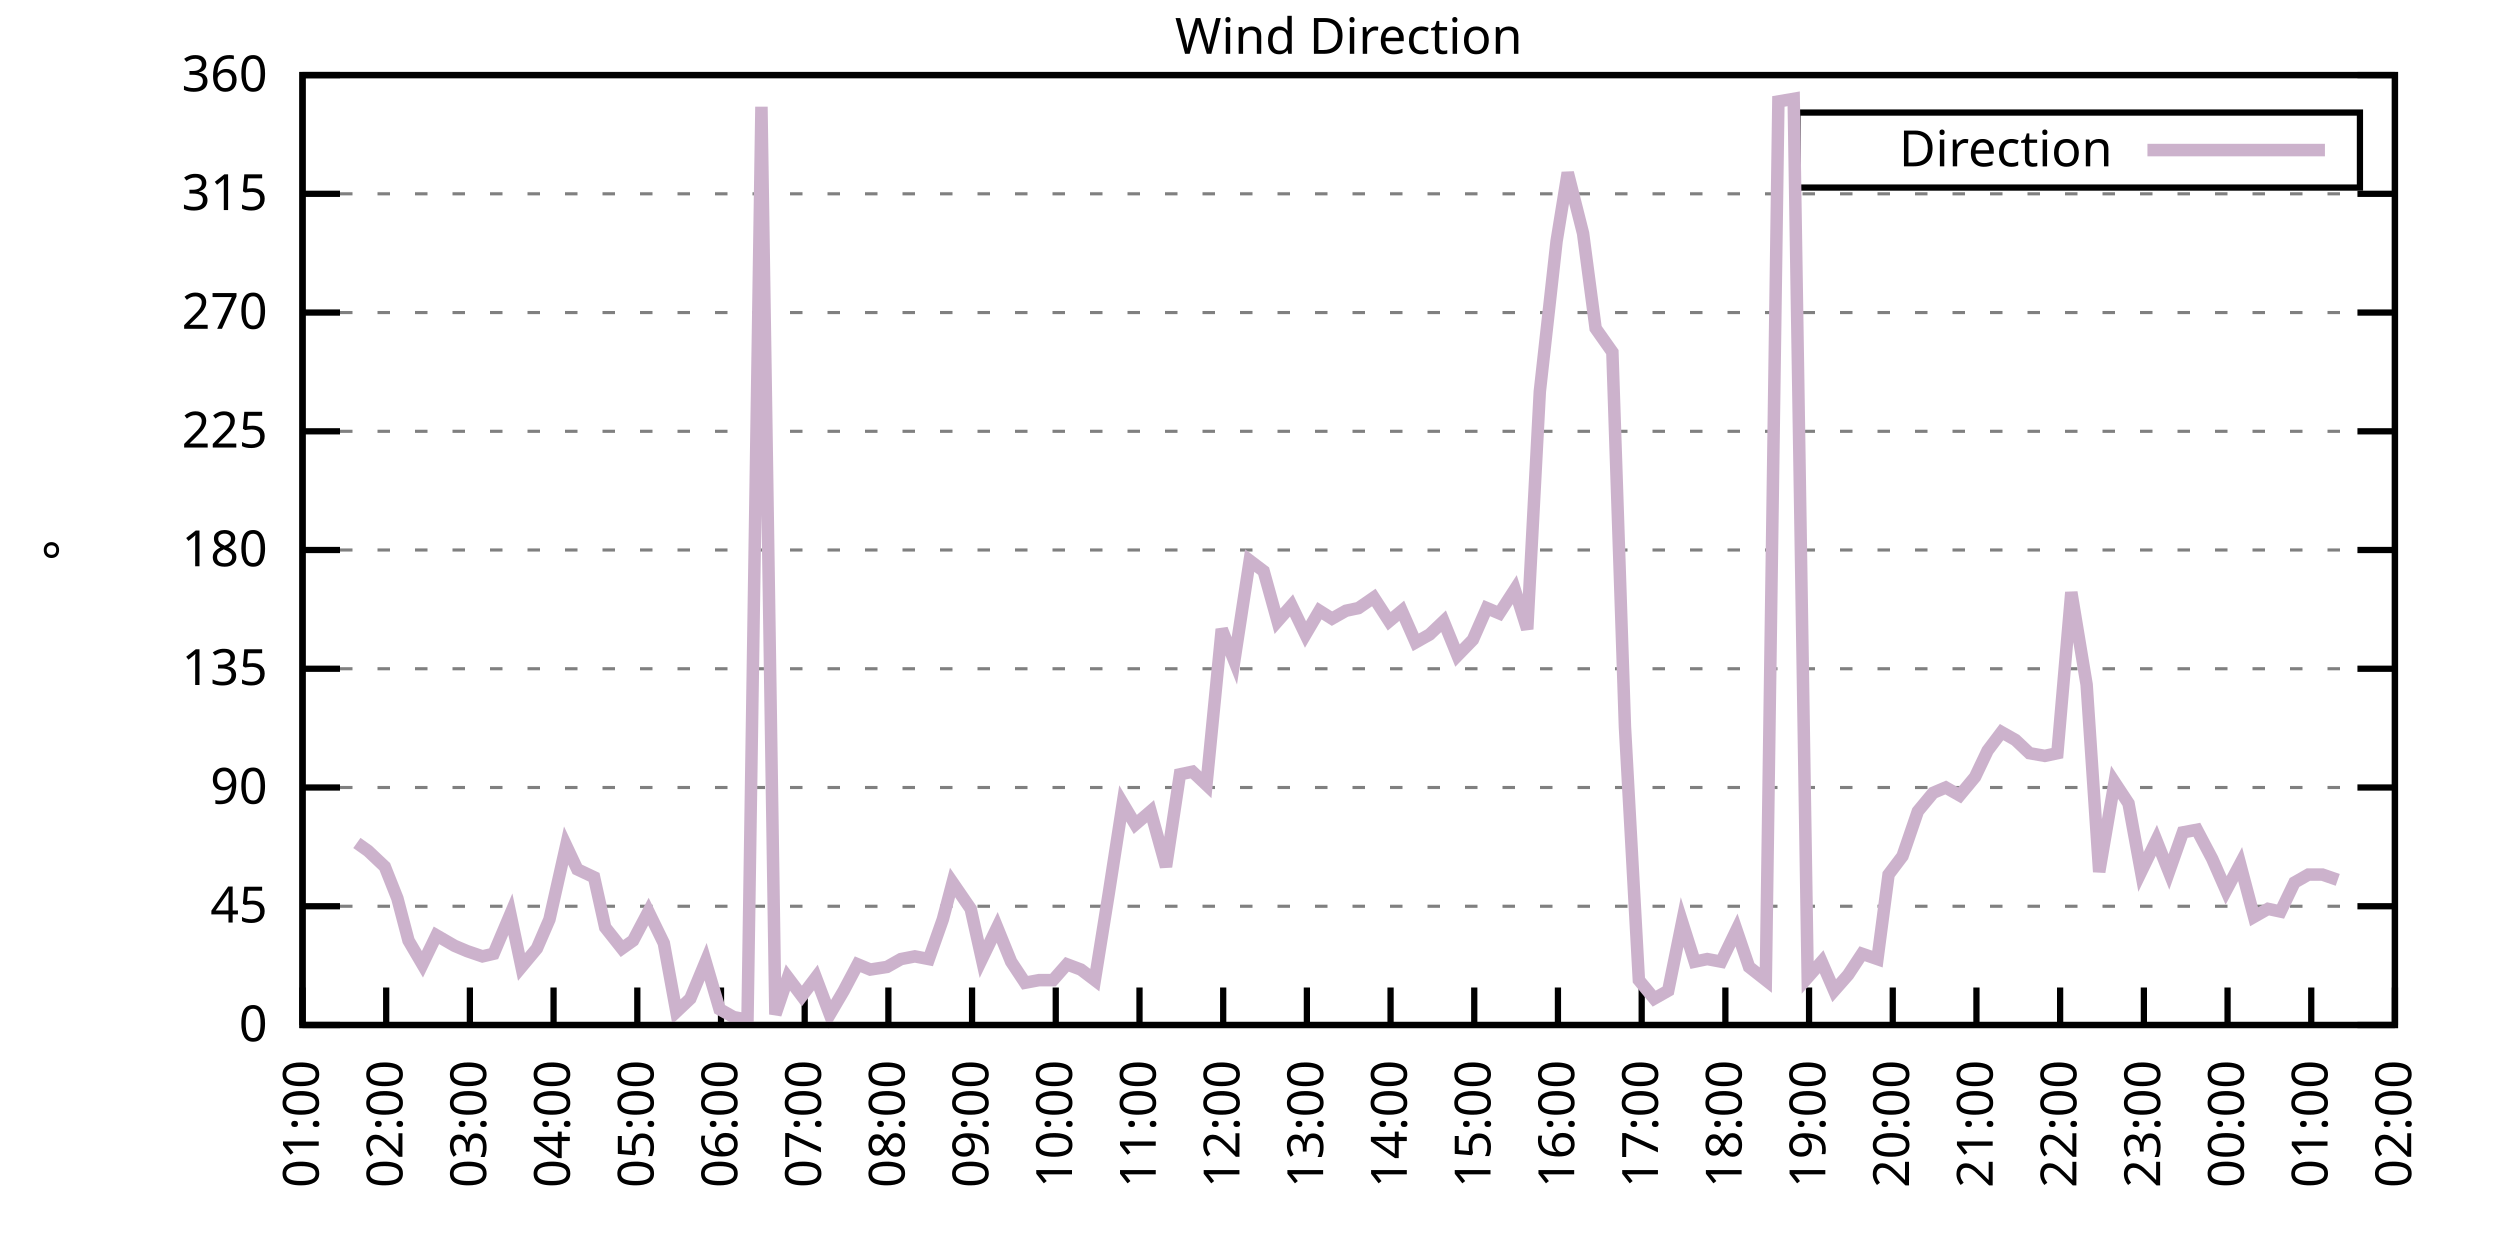
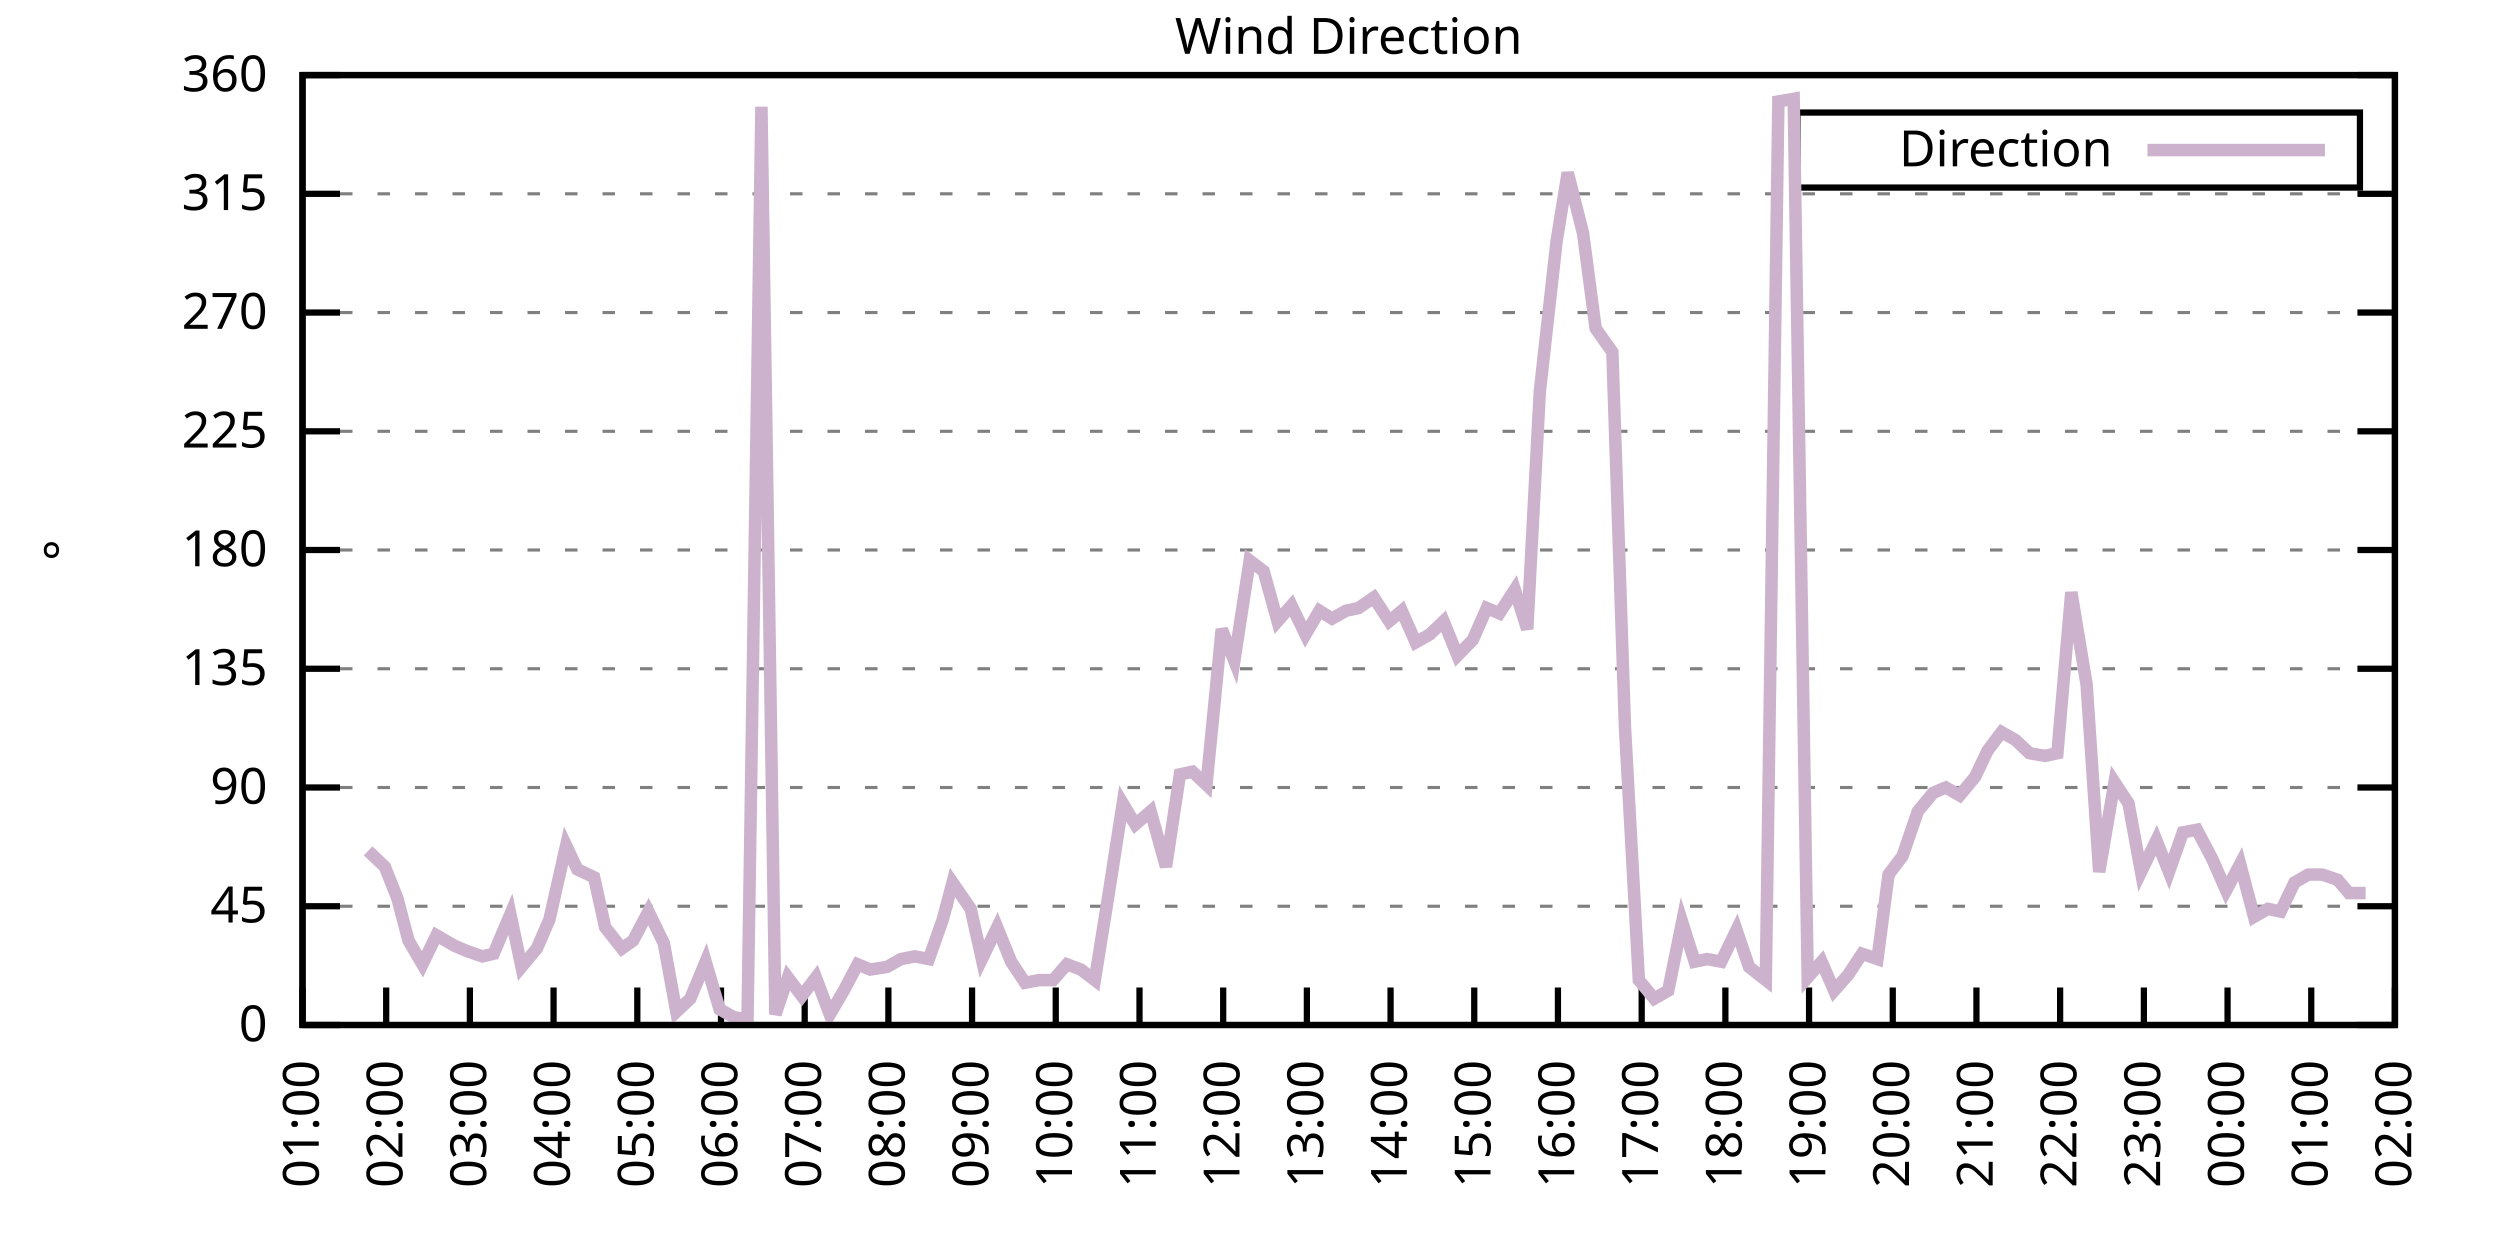
<svg xmlns="http://www.w3.org/2000/svg" xmlns:xlink="http://www.w3.org/1999/xlink" width="400" height="200" viewBox="0 0 400 200">
  <g id="gnuplot_canvas">
    <rect x="0" y="0" width="400" height="200" fill="none" />
    <defs>
      <circle id="gpDot" r="0.5" stroke-width="0.5" stroke="currentColor" />
      <path id="gpPt0" stroke-width="0.333" stroke="currentColor" d="M-1,0 h2 M0,-1 v2" />
      <path id="gpPt1" stroke-width="0.333" stroke="currentColor" d="M-1,-1 L1,1 M1,-1 L-1,1" />
      <path id="gpPt2" stroke-width="0.333" stroke="currentColor" d="M-1,0 L1,0 M0,-1 L0,1 M-1,-1 L1,1 M-1,1 L1,-1" />
      <rect id="gpPt3" stroke-width="0.333" stroke="currentColor" x="-1" y="-1" width="2" height="2" />
      <rect id="gpPt4" stroke-width="0.333" stroke="currentColor" fill="currentColor" x="-1" y="-1" width="2" height="2" />
      <circle id="gpPt5" stroke-width="0.333" stroke="currentColor" cx="0" cy="0" r="1" />
      <use xlink:href="#gpPt5" id="gpPt6" fill="currentColor" stroke="none" />
      <path id="gpPt7" stroke-width="0.333" stroke="currentColor" d="M0,-1.33 L-1.33,0.67 L1.33,0.67 z" />
      <use xlink:href="#gpPt7" id="gpPt8" fill="currentColor" stroke="none" />
      <use xlink:href="#gpPt7" id="gpPt9" stroke="currentColor" transform="rotate(180)" />
      <use xlink:href="#gpPt9" id="gpPt10" fill="currentColor" stroke="none" />
      <use xlink:href="#gpPt3" id="gpPt11" stroke="currentColor" transform="rotate(45)" />
      <use xlink:href="#gpPt11" id="gpPt12" fill="currentColor" stroke="none" />
      <path id="gpPt13" stroke-width="0.333" stroke="currentColor" d="M0,1.330 L1.265,0.411 L0.782,-1.067 L-0.782,-1.076 L-1.265,0.411 z" />
      <use xlink:href="#gpPt13" id="gpPt14" fill="currentColor" stroke="none" />
      <filter id="textbox" filterUnits="objectBoundingBox" x="0" y="0" height="1" width="1">
        <feFlood flood-color="white" flood-opacity="1" result="bgnd" />
        <feComposite in="SourceGraphic" in2="bgnd" operator="atop" />
      </filter>
      <filter id="greybox" filterUnits="objectBoundingBox" x="0" y="0" height="1" width="1">
        <feFlood flood-color="lightgrey" flood-opacity="1" result="grey" />
        <feComposite in="SourceGraphic" in2="grey" operator="atop" />
      </filter>
    </defs>
    <g fill="none" color="white" stroke="currentColor" stroke-width="1.00" stroke-linecap="butt" stroke-linejoin="miter">
</g>
    <g fill="none" color="black" stroke="currentColor" stroke-width="1.00" stroke-linecap="butt" stroke-linejoin="miter">
      <g stroke="none" shape-rendering="crispEdges">
        <polygon fill="rgb(255, 255, 255)" points="48.40,164.00 383.18,164.00 383.18,12.02 48.40,12.02 " />
      </g>
    </g>
    <g fill="none" color="black" stroke="currentColor" stroke-width="1.00" stroke-linecap="butt" stroke-linejoin="miter">
</g>
    <g fill="none" color="black" stroke="black" stroke-width="0.50" stroke-linecap="butt" stroke-linejoin="miter">
</g>
    <g fill="none" color="gray" stroke="currentColor" stroke-width="0.50" stroke-linecap="butt" stroke-linejoin="miter">
      <path stroke="gray" stroke-dasharray="2,4" class="gridline" d="M48.40,164.00 L383.19,164.00  " />
    </g>
    <g fill="none" color="gray" stroke="gray" stroke-width="1.00" stroke-linecap="butt" stroke-linejoin="miter">
</g>
    <g fill="none" color="black" stroke="currentColor" stroke-width="1.00" stroke-linecap="butt" stroke-linejoin="miter">
      <path stroke="black" d="M48.40,164.00 L54.40,164.00 M383.19,164.00 L377.19,164.00  " />
      <g transform="translate(42.80,166.60)" stroke="none" fill="black" font-family="Sans" font-size="8.00" text-anchor="end">
        <text>
          <tspan font-family="Sans"> 0</tspan>
        </text>
      </g>
    </g>
    <g fill="none" color="black" stroke="currentColor" stroke-width="1.00" stroke-linecap="butt" stroke-linejoin="miter">
</g>
    <g fill="none" color="black" stroke="black" stroke-width="0.50" stroke-linecap="butt" stroke-linejoin="miter">
</g>
    <g fill="none" color="gray" stroke="currentColor" stroke-width="0.50" stroke-linecap="butt" stroke-linejoin="miter">
      <path stroke="gray" stroke-dasharray="2,4" class="gridline" d="M48.40,145.00 L383.19,145.00  " />
    </g>
    <g fill="none" color="gray" stroke="gray" stroke-width="1.00" stroke-linecap="butt" stroke-linejoin="miter">
</g>
    <g fill="none" color="black" stroke="currentColor" stroke-width="1.00" stroke-linecap="butt" stroke-linejoin="miter">
      <path stroke="black" d="M48.40,145.00 L54.40,145.00 M383.19,145.00 L377.19,145.00  " />
      <g transform="translate(42.80,147.60)" stroke="none" fill="black" font-family="Sans" font-size="8.00" text-anchor="end">
        <text>
          <tspan font-family="Sans"> 45</tspan>
        </text>
      </g>
    </g>
    <g fill="none" color="black" stroke="currentColor" stroke-width="1.00" stroke-linecap="butt" stroke-linejoin="miter">
</g>
    <g fill="none" color="black" stroke="black" stroke-width="0.50" stroke-linecap="butt" stroke-linejoin="miter">
</g>
    <g fill="none" color="gray" stroke="currentColor" stroke-width="0.50" stroke-linecap="butt" stroke-linejoin="miter">
      <path stroke="gray" stroke-dasharray="2,4" class="gridline" d="M48.40,126.00 L383.19,126.00  " />
    </g>
    <g fill="none" color="gray" stroke="gray" stroke-width="1.00" stroke-linecap="butt" stroke-linejoin="miter">
</g>
    <g fill="none" color="black" stroke="currentColor" stroke-width="1.00" stroke-linecap="butt" stroke-linejoin="miter">
      <path stroke="black" d="M48.40,126.00 L54.40,126.00 M383.19,126.00 L377.19,126.00  " />
      <g transform="translate(42.80,128.60)" stroke="none" fill="black" font-family="Sans" font-size="8.00" text-anchor="end">
        <text>
          <tspan font-family="Sans"> 90</tspan>
        </text>
      </g>
    </g>
    <g fill="none" color="black" stroke="currentColor" stroke-width="1.00" stroke-linecap="butt" stroke-linejoin="miter">
</g>
    <g fill="none" color="black" stroke="black" stroke-width="0.50" stroke-linecap="butt" stroke-linejoin="miter">
</g>
    <g fill="none" color="gray" stroke="currentColor" stroke-width="0.50" stroke-linecap="butt" stroke-linejoin="miter">
      <path stroke="gray" stroke-dasharray="2,4" class="gridline" d="M48.40,107.00 L383.19,107.00  " />
    </g>
    <g fill="none" color="gray" stroke="gray" stroke-width="1.00" stroke-linecap="butt" stroke-linejoin="miter">
</g>
    <g fill="none" color="black" stroke="currentColor" stroke-width="1.00" stroke-linecap="butt" stroke-linejoin="miter">
      <path stroke="black" d="M48.40,107.00 L54.40,107.00 M383.19,107.00 L377.19,107.00  " />
      <g transform="translate(42.80,109.60)" stroke="none" fill="black" font-family="Sans" font-size="8.00" text-anchor="end">
        <text>
          <tspan font-family="Sans"> 135</tspan>
        </text>
      </g>
    </g>
    <g fill="none" color="black" stroke="currentColor" stroke-width="1.00" stroke-linecap="butt" stroke-linejoin="miter">
</g>
    <g fill="none" color="black" stroke="black" stroke-width="0.50" stroke-linecap="butt" stroke-linejoin="miter">
</g>
    <g fill="none" color="gray" stroke="currentColor" stroke-width="0.50" stroke-linecap="butt" stroke-linejoin="miter">
      <path stroke="gray" stroke-dasharray="2,4" class="gridline" d="M48.40,88.00 L383.19,88.00  " />
    </g>
    <g fill="none" color="gray" stroke="gray" stroke-width="1.00" stroke-linecap="butt" stroke-linejoin="miter">
</g>
    <g fill="none" color="black" stroke="currentColor" stroke-width="1.00" stroke-linecap="butt" stroke-linejoin="miter">
      <path stroke="black" d="M48.40,88.00 L54.40,88.00 M383.19,88.00 L377.19,88.00  " />
      <g transform="translate(42.80,90.60)" stroke="none" fill="black" font-family="Sans" font-size="8.00" text-anchor="end">
        <text>
          <tspan font-family="Sans"> 180</tspan>
        </text>
      </g>
    </g>
    <g fill="none" color="black" stroke="currentColor" stroke-width="1.00" stroke-linecap="butt" stroke-linejoin="miter">
</g>
    <g fill="none" color="black" stroke="black" stroke-width="0.50" stroke-linecap="butt" stroke-linejoin="miter">
</g>
    <g fill="none" color="gray" stroke="currentColor" stroke-width="0.50" stroke-linecap="butt" stroke-linejoin="miter">
      <path stroke="gray" stroke-dasharray="2,4" class="gridline" d="M48.40,69.01 L383.19,69.01  " />
    </g>
    <g fill="none" color="gray" stroke="gray" stroke-width="1.00" stroke-linecap="butt" stroke-linejoin="miter">
</g>
    <g fill="none" color="black" stroke="currentColor" stroke-width="1.00" stroke-linecap="butt" stroke-linejoin="miter">
      <path stroke="black" d="M48.40,69.01 L54.40,69.01 M383.19,69.01 L377.19,69.01  " />
      <g transform="translate(42.80,71.61)" stroke="none" fill="black" font-family="Sans" font-size="8.00" text-anchor="end">
        <text>
          <tspan font-family="Sans"> 225</tspan>
        </text>
      </g>
    </g>
    <g fill="none" color="black" stroke="currentColor" stroke-width="1.00" stroke-linecap="butt" stroke-linejoin="miter">
</g>
    <g fill="none" color="black" stroke="black" stroke-width="0.50" stroke-linecap="butt" stroke-linejoin="miter">
</g>
    <g fill="none" color="gray" stroke="currentColor" stroke-width="0.50" stroke-linecap="butt" stroke-linejoin="miter">
      <path stroke="gray" stroke-dasharray="2,4" class="gridline" d="M48.40,50.01 L383.19,50.01  " />
    </g>
    <g fill="none" color="gray" stroke="gray" stroke-width="1.00" stroke-linecap="butt" stroke-linejoin="miter">
</g>
    <g fill="none" color="black" stroke="currentColor" stroke-width="1.00" stroke-linecap="butt" stroke-linejoin="miter">
      <path stroke="black" d="M48.40,50.01 L54.40,50.01 M383.19,50.01 L377.19,50.01  " />
      <g transform="translate(42.80,52.61)" stroke="none" fill="black" font-family="Sans" font-size="8.00" text-anchor="end">
        <text>
          <tspan font-family="Sans"> 270</tspan>
        </text>
      </g>
    </g>
    <g fill="none" color="black" stroke="currentColor" stroke-width="1.00" stroke-linecap="butt" stroke-linejoin="miter">
</g>
    <g fill="none" color="black" stroke="black" stroke-width="0.50" stroke-linecap="butt" stroke-linejoin="miter">
</g>
    <g fill="none" color="gray" stroke="currentColor" stroke-width="0.50" stroke-linecap="butt" stroke-linejoin="miter">
      <path stroke="gray" stroke-dasharray="2,4" class="gridline" d="M48.40,31.01 L383.19,31.01  " />
    </g>
    <g fill="none" color="gray" stroke="gray" stroke-width="1.00" stroke-linecap="butt" stroke-linejoin="miter">
</g>
    <g fill="none" color="black" stroke="currentColor" stroke-width="1.00" stroke-linecap="butt" stroke-linejoin="miter">
      <path stroke="black" d="M48.40,31.01 L54.40,31.01 M383.19,31.01 L377.19,31.01  " />
      <g transform="translate(42.80,33.61)" stroke="none" fill="black" font-family="Sans" font-size="8.00" text-anchor="end">
        <text>
          <tspan font-family="Sans"> 315</tspan>
        </text>
      </g>
    </g>
    <g fill="none" color="black" stroke="currentColor" stroke-width="1.00" stroke-linecap="butt" stroke-linejoin="miter">
</g>
    <g fill="none" color="black" stroke="black" stroke-width="0.50" stroke-linecap="butt" stroke-linejoin="miter">
</g>
    <g fill="none" color="gray" stroke="currentColor" stroke-width="0.50" stroke-linecap="butt" stroke-linejoin="miter">
      <path stroke="gray" stroke-dasharray="2,4" class="gridline" d="M48.40,12.01 L383.19,12.01  " />
    </g>
    <g fill="none" color="gray" stroke="gray" stroke-width="1.00" stroke-linecap="butt" stroke-linejoin="miter">
</g>
    <g fill="none" color="black" stroke="currentColor" stroke-width="1.00" stroke-linecap="butt" stroke-linejoin="miter">
      <path stroke="black" d="M48.40,12.01 L54.40,12.01 M383.19,12.01 L377.19,12.01  " />
      <g transform="translate(42.80,14.61)" stroke="none" fill="black" font-family="Sans" font-size="8.00" text-anchor="end">
        <text>
          <tspan font-family="Sans"> 360</tspan>
        </text>
      </g>
    </g>
    <g fill="none" color="black" stroke="currentColor" stroke-width="1.00" stroke-linecap="butt" stroke-linejoin="miter">
      <path stroke="black" d="M48.40,164.00 L48.40,158.00  " />
      <g transform="translate(51.00,169.60) rotate(270.00)" stroke="none" fill="black" font-family="Sans" font-size="8.00" text-anchor="end">
        <text>
          <tspan font-family="Sans">01:00</tspan>
        </text>
      </g>
    </g>
    <g fill="none" color="black" stroke="currentColor" stroke-width="1.00" stroke-linecap="butt" stroke-linejoin="miter">
      <path stroke="black" d="M61.79,164.00 L61.79,158.00  " />
      <g transform="translate(64.39,169.60) rotate(270.00)" stroke="none" fill="black" font-family="Sans" font-size="8.00" text-anchor="end">
        <text>
          <tspan font-family="Sans">02:00</tspan>
        </text>
      </g>
    </g>
    <g fill="none" color="black" stroke="currentColor" stroke-width="1.00" stroke-linecap="butt" stroke-linejoin="miter">
      <path stroke="black" d="M75.18,164.00 L75.18,158.00  " />
      <g transform="translate(77.78,169.60) rotate(270.00)" stroke="none" fill="black" font-family="Sans" font-size="8.00" text-anchor="end">
        <text>
          <tspan font-family="Sans">03:00</tspan>
        </text>
      </g>
    </g>
    <g fill="none" color="black" stroke="currentColor" stroke-width="1.00" stroke-linecap="butt" stroke-linejoin="miter">
      <path stroke="black" d="M88.57,164.00 L88.57,158.00  " />
      <g transform="translate(91.17,169.60) rotate(270.00)" stroke="none" fill="black" font-family="Sans" font-size="8.00" text-anchor="end">
        <text>
          <tspan font-family="Sans">04:00</tspan>
        </text>
      </g>
    </g>
    <g fill="none" color="black" stroke="currentColor" stroke-width="1.00" stroke-linecap="butt" stroke-linejoin="miter">
      <path stroke="black" d="M101.97,164.00 L101.97,158.00  " />
      <g transform="translate(104.57,169.60) rotate(270.00)" stroke="none" fill="black" font-family="Sans" font-size="8.00" text-anchor="end">
        <text>
          <tspan font-family="Sans">05:00</tspan>
        </text>
      </g>
    </g>
    <g fill="none" color="black" stroke="currentColor" stroke-width="1.00" stroke-linecap="butt" stroke-linejoin="miter">
      <path stroke="black" d="M115.36,164.00 L115.36,158.00  " />
      <g transform="translate(117.96,169.60) rotate(270.00)" stroke="none" fill="black" font-family="Sans" font-size="8.00" text-anchor="end">
        <text>
          <tspan font-family="Sans">06:00</tspan>
        </text>
      </g>
    </g>
    <g fill="none" color="black" stroke="currentColor" stroke-width="1.00" stroke-linecap="butt" stroke-linejoin="miter">
      <path stroke="black" d="M128.75,164.00 L128.75,158.00  " />
      <g transform="translate(131.35,169.60) rotate(270.00)" stroke="none" fill="black" font-family="Sans" font-size="8.00" text-anchor="end">
        <text>
          <tspan font-family="Sans">07:00</tspan>
        </text>
      </g>
    </g>
    <g fill="none" color="black" stroke="currentColor" stroke-width="1.00" stroke-linecap="butt" stroke-linejoin="miter">
      <path stroke="black" d="M142.14,164.00 L142.14,158.00  " />
      <g transform="translate(144.74,169.60) rotate(270.00)" stroke="none" fill="black" font-family="Sans" font-size="8.00" text-anchor="end">
        <text>
          <tspan font-family="Sans">08:00</tspan>
        </text>
      </g>
    </g>
    <g fill="none" color="black" stroke="currentColor" stroke-width="1.00" stroke-linecap="butt" stroke-linejoin="miter">
      <path stroke="black" d="M155.53,164.00 L155.53,158.00  " />
      <g transform="translate(158.13,169.60) rotate(270.00)" stroke="none" fill="black" font-family="Sans" font-size="8.00" text-anchor="end">
        <text>
          <tspan font-family="Sans">09:00</tspan>
        </text>
      </g>
    </g>
    <g fill="none" color="black" stroke="currentColor" stroke-width="1.00" stroke-linecap="butt" stroke-linejoin="miter">
      <path stroke="black" d="M168.92,164.00 L168.92,158.00  " />
      <g transform="translate(171.52,169.60) rotate(270.00)" stroke="none" fill="black" font-family="Sans" font-size="8.00" text-anchor="end">
        <text>
          <tspan font-family="Sans">10:00</tspan>
        </text>
      </g>
    </g>
    <g fill="none" color="black" stroke="currentColor" stroke-width="1.00" stroke-linecap="butt" stroke-linejoin="miter">
      <path stroke="black" d="M182.32,164.00 L182.32,158.00  " />
      <g transform="translate(184.92,169.60) rotate(270.00)" stroke="none" fill="black" font-family="Sans" font-size="8.00" text-anchor="end">
        <text>
          <tspan font-family="Sans">11:00</tspan>
        </text>
      </g>
    </g>
    <g fill="none" color="black" stroke="currentColor" stroke-width="1.00" stroke-linecap="butt" stroke-linejoin="miter">
      <path stroke="black" d="M195.71,164.00 L195.71,158.00  " />
      <g transform="translate(198.31,169.60) rotate(270.00)" stroke="none" fill="black" font-family="Sans" font-size="8.00" text-anchor="end">
        <text>
          <tspan font-family="Sans">12:00</tspan>
        </text>
      </g>
    </g>
    <g fill="none" color="black" stroke="currentColor" stroke-width="1.00" stroke-linecap="butt" stroke-linejoin="miter">
      <path stroke="black" d="M209.10,164.00 L209.10,158.00  " />
      <g transform="translate(211.70,169.60) rotate(270.00)" stroke="none" fill="black" font-family="Sans" font-size="8.00" text-anchor="end">
        <text>
          <tspan font-family="Sans">13:00</tspan>
        </text>
      </g>
    </g>
    <g fill="none" color="black" stroke="currentColor" stroke-width="1.00" stroke-linecap="butt" stroke-linejoin="miter">
      <path stroke="black" d="M222.49,164.00 L222.49,158.00  " />
      <g transform="translate(225.09,169.60) rotate(270.00)" stroke="none" fill="black" font-family="Sans" font-size="8.00" text-anchor="end">
        <text>
          <tspan font-family="Sans">14:00</tspan>
        </text>
      </g>
    </g>
    <g fill="none" color="black" stroke="currentColor" stroke-width="1.00" stroke-linecap="butt" stroke-linejoin="miter">
      <path stroke="black" d="M235.88,164.00 L235.88,158.00  " />
      <g transform="translate(238.48,169.60) rotate(270.00)" stroke="none" fill="black" font-family="Sans" font-size="8.00" text-anchor="end">
        <text>
          <tspan font-family="Sans">15:00</tspan>
        </text>
      </g>
    </g>
    <g fill="none" color="black" stroke="currentColor" stroke-width="1.00" stroke-linecap="butt" stroke-linejoin="miter">
      <path stroke="black" d="M249.27,164.00 L249.27,158.00  " />
      <g transform="translate(251.87,169.60) rotate(270.00)" stroke="none" fill="black" font-family="Sans" font-size="8.00" text-anchor="end">
        <text>
          <tspan font-family="Sans">16:00</tspan>
        </text>
      </g>
    </g>
    <g fill="none" color="black" stroke="currentColor" stroke-width="1.00" stroke-linecap="butt" stroke-linejoin="miter">
      <path stroke="black" d="M262.67,164.00 L262.67,158.00  " />
      <g transform="translate(265.27,169.60) rotate(270.00)" stroke="none" fill="black" font-family="Sans" font-size="8.00" text-anchor="end">
        <text>
          <tspan font-family="Sans">17:00</tspan>
        </text>
      </g>
    </g>
    <g fill="none" color="black" stroke="currentColor" stroke-width="1.00" stroke-linecap="butt" stroke-linejoin="miter">
      <path stroke="black" d="M276.06,164.00 L276.06,158.00  " />
      <g transform="translate(278.66,169.60) rotate(270.00)" stroke="none" fill="black" font-family="Sans" font-size="8.00" text-anchor="end">
        <text>
          <tspan font-family="Sans">18:00</tspan>
        </text>
      </g>
    </g>
    <g fill="none" color="black" stroke="currentColor" stroke-width="1.00" stroke-linecap="butt" stroke-linejoin="miter">
      <path stroke="black" d="M289.45,164.00 L289.45,158.00  " />
      <g transform="translate(292.05,169.60) rotate(270.00)" stroke="none" fill="black" font-family="Sans" font-size="8.00" text-anchor="end">
        <text>
          <tspan font-family="Sans">19:00</tspan>
        </text>
      </g>
    </g>
    <g fill="none" color="black" stroke="currentColor" stroke-width="1.00" stroke-linecap="butt" stroke-linejoin="miter">
      <path stroke="black" d="M302.84,164.00 L302.84,158.00  " />
      <g transform="translate(305.44,169.60) rotate(270.00)" stroke="none" fill="black" font-family="Sans" font-size="8.00" text-anchor="end">
        <text>
          <tspan font-family="Sans">20:00</tspan>
        </text>
      </g>
    </g>
    <g fill="none" color="black" stroke="currentColor" stroke-width="1.00" stroke-linecap="butt" stroke-linejoin="miter">
      <path stroke="black" d="M316.23,164.00 L316.23,158.00  " />
      <g transform="translate(318.83,169.60) rotate(270.00)" stroke="none" fill="black" font-family="Sans" font-size="8.00" text-anchor="end">
        <text>
          <tspan font-family="Sans">21:00</tspan>
        </text>
      </g>
    </g>
    <g fill="none" color="black" stroke="currentColor" stroke-width="1.00" stroke-linecap="butt" stroke-linejoin="miter">
      <path stroke="black" d="M329.62,164.00 L329.62,158.00  " />
      <g transform="translate(332.22,169.60) rotate(270.00)" stroke="none" fill="black" font-family="Sans" font-size="8.00" text-anchor="end">
        <text>
          <tspan font-family="Sans">22:00</tspan>
        </text>
      </g>
    </g>
    <g fill="none" color="black" stroke="currentColor" stroke-width="1.00" stroke-linecap="butt" stroke-linejoin="miter">
      <path stroke="black" d="M343.02,164.00 L343.02,158.00  " />
      <g transform="translate(345.62,169.60) rotate(270.00)" stroke="none" fill="black" font-family="Sans" font-size="8.00" text-anchor="end">
        <text>
          <tspan font-family="Sans">23:00</tspan>
        </text>
      </g>
    </g>
    <g fill="none" color="black" stroke="currentColor" stroke-width="1.00" stroke-linecap="butt" stroke-linejoin="miter">
      <path stroke="black" d="M356.41,164.00 L356.41,158.00  " />
      <g transform="translate(359.01,169.60) rotate(270.00)" stroke="none" fill="black" font-family="Sans" font-size="8.00" text-anchor="end">
        <text>
          <tspan font-family="Sans">00:00</tspan>
        </text>
      </g>
    </g>
    <g fill="none" color="black" stroke="currentColor" stroke-width="1.00" stroke-linecap="butt" stroke-linejoin="miter">
      <path stroke="black" d="M369.80,164.00 L369.80,158.00  " />
      <g transform="translate(372.40,169.60) rotate(270.00)" stroke="none" fill="black" font-family="Sans" font-size="8.00" text-anchor="end">
        <text>
          <tspan font-family="Sans">01:00</tspan>
        </text>
      </g>
    </g>
    <g fill="none" color="black" stroke="currentColor" stroke-width="1.00" stroke-linecap="butt" stroke-linejoin="miter">
      <path stroke="black" d="M383.19,164.00 L383.19,158.00  " />
      <g transform="translate(385.79,169.60) rotate(270.00)" stroke="none" fill="black" font-family="Sans" font-size="8.00" text-anchor="end">
        <text>
          <tspan font-family="Sans">02:00</tspan>
        </text>
      </g>
    </g>
    <g fill="none" color="black" stroke="currentColor" stroke-width="1.00" stroke-linecap="butt" stroke-linejoin="miter">
</g>
    <g fill="none" color="black" stroke="currentColor" stroke-width="1.00" stroke-linecap="butt" stroke-linejoin="miter">
      <path stroke="black" d="M48.40,12.01 L48.40,164.00 L383.19,164.00 L383.19,12.01 L48.40,12.01 Z  " />
    </g>
    <g fill="none" color="black" stroke="currentColor" stroke-width="1.00" stroke-linecap="butt" stroke-linejoin="miter">
</g>
    <g fill="none" color="black" stroke="currentColor" stroke-width="1.00" stroke-linecap="butt" stroke-linejoin="miter">
      <path stroke="black" d="M287.59,30.01 L287.59,18.01 L377.59,18.01 L377.59,30.01 L287.59,30.01 Z  " />
    </g>
    <g id="Wind_direction_plot_1">
      <g fill="none" color="white" stroke="black" stroke-width="2.00" stroke-linecap="butt" stroke-linejoin="miter">
</g>
      <g fill="none" color="black" stroke="currentColor" stroke-width="2.00" stroke-linecap="butt" stroke-linejoin="miter">
        <g transform="translate(337.99,26.61)" stroke="none" fill="black" font-family="Sans" font-size="8.00" text-anchor="end">
          <text>
            <tspan font-family="Sans">Direction</tspan>
          </text>
        </g>
      </g>
      <g fill="none" color="black" stroke="currentColor" stroke-width="2.00" stroke-linecap="butt" stroke-linejoin="miter">
-         <path stroke="rgb(204, 178, 204)" d="M343.59,24.01 L371.99,24.01 M57.10,134.87 L58.89,136.14 L61.57,138.67 L63.58,143.73 L65.36,150.49 L67.59,154.29   L69.83,149.65 L72.73,151.33 L74.74,152.18 L77.19,153.02 L78.98,152.60 L81.66,146.27 L83.44,154.71 L85.90,151.76   L87.91,147.11 L90.58,135.29 L92.37,139.09 L95.05,140.36 L96.83,148.38 L99.51,151.76 L101.30,150.49 L103.75,145.85   L106.21,150.91 L108.22,161.89 L110.45,159.78 L112.90,153.87 L115.13,161.47 L117.37,162.73 L119.60,163.16 L121.83,17.08   L124.06,162.31 L126.07,156.40 L128.30,159.36 L130.54,156.40 L132.77,162.31 L135.00,158.51 L137.23,154.29 L139.24,155.13   L141.92,154.71 L144.15,153.45 L146.38,153.02 L148.61,153.45 L150.85,147.11 L152.41,141.20 L155.31,145.42 L157.10,153.45   L159.55,148.38 L161.78,153.87 L164.01,157.24 L166.25,156.82 L168.48,156.82 L170.71,154.29 L172.94,155.13 L175.17,156.82   L177.41,142.89 L179.64,128.54 L181.65,131.91 L184.10,129.80 L186.56,138.67 L188.79,123.89 L190.80,123.47 L193.03,125.58   L195.48,100.67 L197.49,105.74 L199.95,89.69 L202.18,91.38 L204.41,99.40 L206.64,96.87 L208.88,101.52 L211.11,97.72   L213.12,98.98 L215.35,97.72 L217.36,97.29 L219.81,95.60 L222.27,99.40 L224.28,97.72 L226.51,102.78 L228.74,101.52   L230.97,99.40 L233.20,104.89 L235.66,102.36 L237.89,97.29 L239.90,98.14 L242.36,94.34 L244.36,100.67 L246.37,62.67   L249.05,38.61 L250.84,27.63 L253.29,37.34 L255.30,52.54 L257.98,56.34 L259.99,116.29 L262.22,156.82 L264.67,159.78   L266.91,158.51 L269.14,147.53 L271.15,153.87 L273.16,153.45 L275.39,153.87 L277.84,148.80 L279.85,154.71 L282.53,156.82   L284.54,16.23 L286.99,15.81 L289.23,156.40 L291.46,153.87 L293.47,158.51 L295.70,155.98 L297.93,152.60 L300.39,153.45   L302.17,139.93 L304.40,136.98 L306.86,129.80 L309.31,126.85 L311.32,126.00 L313.55,127.27 L316.01,124.31 L318.02,120.09   L320.25,117.14 L322.48,118.40 L324.71,120.51 L327.17,120.94 L329.18,120.51 L331.41,94.76 L333.86,109.54 L335.87,139.51   L338.33,125.16 L340.56,128.54 L342.57,139.51 L345.02,134.45 L347.03,139.51 L349.26,133.18 L351.50,132.76 L353.95,137.40   L356.18,142.47 L358.42,138.25 L360.65,146.69 L362.88,145.42 L364.89,145.85 L367.12,141.20 L369.35,139.93 L371.58,139.93   L374.04,140.78  " />
+         <path stroke="rgb(204, 178, 204)" d="M343.59,24.01 L371.99,24.01 M58.89,136.14 L61.57,138.67 L63.58,143.73 L65.36,150.49 L67.59,154.29 L69.83,149.65   L72.73,151.33 L74.74,152.18 L77.19,153.02 L78.98,152.60 L81.66,146.27 L83.44,154.71 L85.90,151.76 L87.91,147.11   L90.58,135.29 L92.37,139.09 L95.05,140.36 L96.83,148.38 L99.51,151.76 L101.30,150.49 L103.75,145.85 L106.21,150.91   L108.22,161.89 L110.45,159.78 L112.90,153.87 L115.13,161.47 L117.37,162.73 L119.60,163.16 L121.83,17.08 L124.06,162.31   L126.07,156.40 L128.30,159.36 L130.54,156.40 L132.77,162.31 L135.00,158.51 L137.23,154.29 L139.24,155.13 L141.92,154.71   L144.15,153.45 L146.38,153.02 L148.61,153.45 L150.85,147.11 L152.41,141.20 L155.31,145.42 L157.10,153.45 L159.55,148.38   L161.78,153.87 L164.01,157.24 L166.25,156.82 L168.48,156.82 L170.71,154.29 L172.94,155.13 L175.17,156.82 L177.41,142.89   L179.64,128.54 L181.65,131.91 L184.10,129.80 L186.56,138.67 L188.79,123.89 L190.80,123.47 L193.03,125.58 L195.48,100.67   L197.49,105.74 L199.95,89.69 L202.18,91.38 L204.41,99.40 L206.64,96.87 L208.88,101.52 L211.11,97.72 L213.12,98.98   L215.35,97.72 L217.36,97.29 L219.81,95.60 L222.27,99.40 L224.28,97.72 L226.51,102.78 L228.74,101.52 L230.97,99.40   L233.20,104.89 L235.66,102.36 L237.89,97.29 L239.90,98.14 L242.36,94.34 L244.36,100.67 L246.37,62.67 L249.05,38.61   L250.84,27.63 L253.29,37.34 L255.30,52.54 L257.98,56.34 L259.99,116.29 L262.22,156.82 L264.67,159.78 L266.91,158.51   L269.14,147.53 L271.15,153.87 L273.16,153.45 L275.39,153.87 L277.84,148.80 L279.85,154.71 L282.53,156.82 L284.54,16.23   L286.99,15.81 L289.23,156.40 L291.46,153.87 L293.47,158.51 L295.70,155.98 L297.93,152.60 L300.39,153.45 L302.17,139.93   L304.40,136.98 L306.86,129.80 L309.31,126.85 L311.32,126.00 L313.55,127.27 L316.01,124.31 L318.02,120.09 L320.25,117.14   L322.48,118.40 L324.71,120.51 L327.17,120.94 L329.18,120.51 L331.41,94.76 L333.86,109.54 L335.87,139.51 L338.33,125.16   L340.56,128.54 L342.57,139.51 L345.02,134.45 L347.03,139.51 L349.26,133.18 L351.50,132.76 L353.95,137.40 L356.18,142.47   L358.42,138.25 L360.65,146.69 L362.88,145.42 L364.89,145.85 L367.12,141.20 L369.35,139.93 L371.58,139.93 L374.04,140.78   L375.82,142.89 L378.50,142.89  " />
      </g>
    </g>
    <g fill="none" color="black" stroke="currentColor" stroke-width="2.00" stroke-linecap="butt" stroke-linejoin="miter">
</g>
    <g fill="none" color="black" stroke="black" stroke-width="1.00" stroke-linecap="butt" stroke-linejoin="miter">
</g>
    <g fill="none" color="black" stroke="currentColor" stroke-width="1.00" stroke-linecap="butt" stroke-linejoin="miter">
      <path stroke="black" d="M48.40,12.01 L48.40,164.00 L383.19,164.00 L383.19,12.01 L48.40,12.01 Z  " />
      <g transform="translate(12.80,88.01) rotate(270.00)" stroke="none" fill="black" font-family="Sans" font-size="8.00" text-anchor="middle">
        <text>
          <tspan font-family="Sans">°</tspan>
        </text>
      </g>
    </g>
    <g fill="none" color="black" stroke="currentColor" stroke-width="1.00" stroke-linecap="butt" stroke-linejoin="miter">
</g>
    <g fill="none" color="black" stroke="currentColor" stroke-width="1.00" stroke-linecap="butt" stroke-linejoin="miter">
      <g transform="translate(215.79,8.61)" stroke="none" fill="black" font-family="Sans" font-size="8.00" text-anchor="middle">
        <text>
          <tspan font-family="Sans">Wind Direction</tspan>
        </text>
      </g>
    </g>
    <g fill="none" color="black" stroke="currentColor" stroke-width="1.00" stroke-linecap="butt" stroke-linejoin="miter">
</g>
  </g>
</svg>
